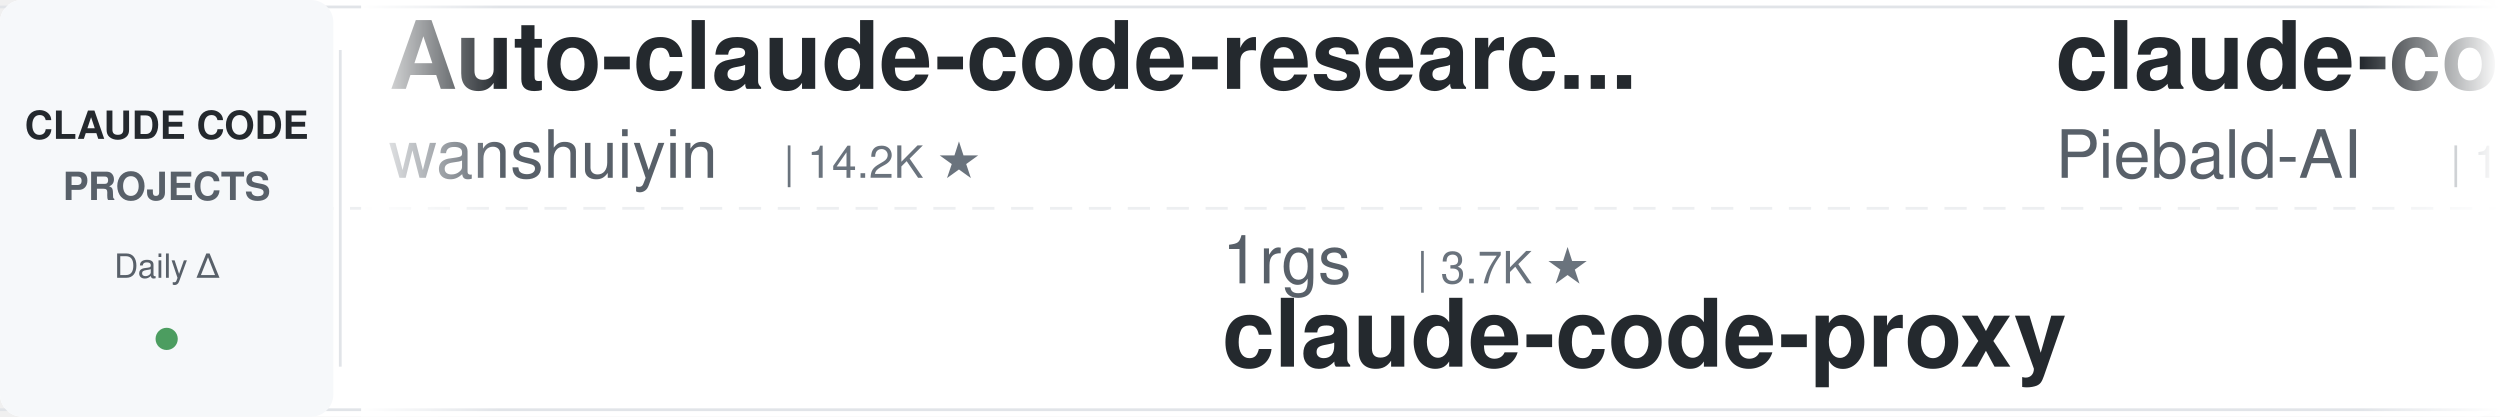
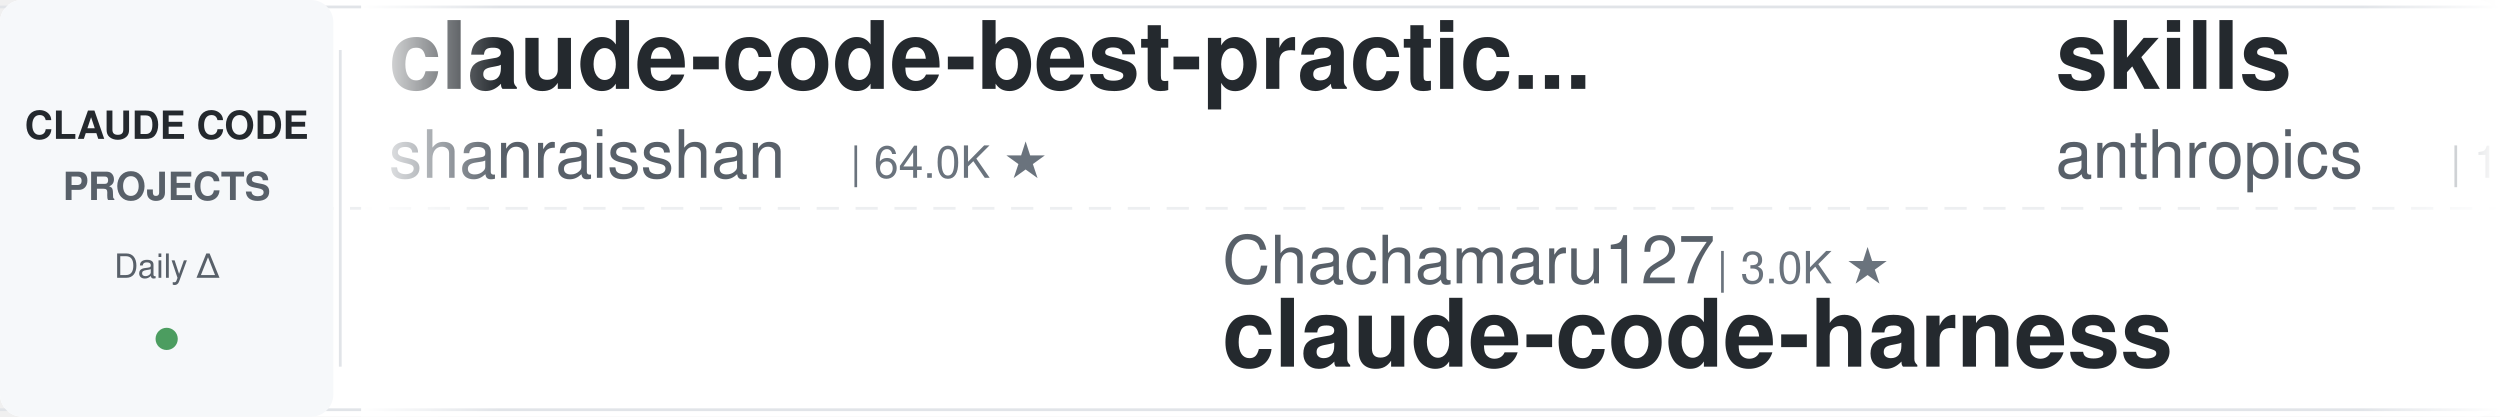
<svg xmlns="http://www.w3.org/2000/svg" width="900" height="150">
  <defs>
    <linearGradient id="leftFade" x1="0%" y1="0%" x2="100%" y2="0%">
      <stop offset="0%" style="stop-color:#ffffff;stop-opacity:1" />
      <stop offset="100%" style="stop-color:#ffffff;stop-opacity:0" />
    </linearGradient>
    <linearGradient id="rightFade" x1="0%" y1="0%" x2="100%" y2="0%">
      <stop offset="0%" style="stop-color:#ffffff;stop-opacity:0" />
      <stop offset="100%" style="stop-color:#ffffff;stop-opacity:1" />
    </linearGradient>
  </defs>
  <rect width="900" height="150" fill="#ffffff" rx="8" />
  <rect x="0" y="2" width="900" height="1" fill="#e1e4e8" />
  <rect x="0" y="147" width="900" height="1" fill="#e1e4e8" />
  <line x1="0" y1="75" x2="900" y2="75" stroke="#e1e4e8" stroke-width="1" stroke-dasharray="8 6" opacity="0.6" />
  <rect x="0" y="0" width="120" height="150" fill="#f6f8fa" rx="8" />
  <text x="60" y="50" font-family="-apple-system, BlinkMacSystemFont, 'Segoe UI', Helvetica, Arial, sans-serif" font-size="14" font-weight="600" fill="#24292e" text-anchor="middle">CLAUDE CODE</text>
  <text x="60" y="72" font-family="-apple-system, BlinkMacSystemFont, 'Segoe UI', Helvetica, Arial, sans-serif" font-size="14" font-weight="600" fill="#586069" text-anchor="middle">PROJECTS</text>
  <text x="60" y="100" font-family="-apple-system, BlinkMacSystemFont, 'Segoe UI', Helvetica, Arial, sans-serif" font-size="12" font-weight="500" fill="#586069" text-anchor="middle">Daily Δ</text>
  <circle cx="60" cy="122" r="4" fill="#22863a" opacity="0.8" />
  <rect x="122" y="18" width="1" height="114" fill="#e1e4e8" />
  <clipPath id="tickerClip">
    <rect x="130" y="0" width="770" height="150" />
  </clipPath>
  <g clip-path="url(#tickerClip)">
    <g id="tickerItems">
      <animateTransform attributeName="transform" attributeType="XML" type="translate" from="0 0" to="-3000 0" dur="54s" repeatCount="indefinite" />
      <g transform="translate(0, 0)">
-         <text x="140" y="32" font-family="-apple-system, BlinkMacSystemFont, 'Segoe UI', Helvetica, Arial, sans-serif" font-size="34" font-weight="600" fill="#24292e">Auto-claude-code-researc...</text>
-         <text x="140" y="64" font-family="-apple-system, BlinkMacSystemFont, 'Segoe UI', Helvetica, Arial, sans-serif" font-size="24" font-weight="400" fill="#586069">wanshuiyin</text>
-         <text x="282" y="64" font-family="-apple-system, BlinkMacSystemFont, 'Segoe UI', Helvetica, Arial, sans-serif" font-size="16" font-weight="500" fill="#6a737d">| 14.2K ★</text>
+         <text x="140" y="32" font-family="-apple-system, BlinkMacSystemFont, 'Segoe UI', Helvetica, Arial, sans-serif" font-size="34" font-weight="600" fill="#24292e">claude-code-best-practic...</text>
+         <text x="140" y="64" font-family="-apple-system, BlinkMacSystemFont, 'Segoe UI', Helvetica, Arial, sans-serif" font-size="24" font-weight="400" fill="#586069">shanraisshan</text>
+         <text x="306" y="64" font-family="-apple-system, BlinkMacSystemFont, 'Segoe UI', Helvetica, Arial, sans-serif" font-size="16" font-weight="500" fill="#6a737d">| 64.0K ★</text>
      </g>
      <g transform="translate(300, 0)">
-         <text x="140" y="102" font-family="-apple-system, BlinkMacSystemFont, 'Segoe UI', Helvetica, Arial, sans-serif" font-size="24" font-weight="400" fill="#586069">1rgs</text>
-         <text x="210" y="102" font-family="-apple-system, BlinkMacSystemFont, 'Segoe UI', Helvetica, Arial, sans-serif" font-size="16" font-weight="500" fill="#6a737d">| 3.7K ★</text>
-         <text x="140" y="132" font-family="-apple-system, BlinkMacSystemFont, 'Segoe UI', Helvetica, Arial, sans-serif" font-size="34" font-weight="600" fill="#24292e">claude-code-proxy</text>
+         <text x="140" y="102" font-family="-apple-system, BlinkMacSystemFont, 'Segoe UI', Helvetica, Arial, sans-serif" font-size="24" font-weight="400" fill="#586069">Chachamaru127</text>
+         <text x="318" y="102" font-family="-apple-system, BlinkMacSystemFont, 'Segoe UI', Helvetica, Arial, sans-serif" font-size="16" font-weight="500" fill="#6a737d">| 3.0K ★</text>
+         <text x="140" y="132" font-family="-apple-system, BlinkMacSystemFont, 'Segoe UI', Helvetica, Arial, sans-serif" font-size="34" font-weight="600" fill="#24292e">claude-code-harness</text>
      </g>
      <g transform="translate(600, 0)">
-         <text x="140" y="32" font-family="-apple-system, BlinkMacSystemFont, 'Segoe UI', Helvetica, Arial, sans-serif" font-size="34" font-weight="600" fill="#24292e">claude-code-system-promp...</text>
-         <text x="140" y="64" font-family="-apple-system, BlinkMacSystemFont, 'Segoe UI', Helvetica, Arial, sans-serif" font-size="24" font-weight="400" fill="#586069">Piebald-AI</text>
-         <text x="282" y="64" font-family="-apple-system, BlinkMacSystemFont, 'Segoe UI', Helvetica, Arial, sans-serif" font-size="16" font-weight="500" fill="#6a737d">| 12.2K ★</text>
+         <text x="140" y="32" font-family="-apple-system, BlinkMacSystemFont, 'Segoe UI', Helvetica, Arial, sans-serif" font-size="34" font-weight="600" fill="#24292e">skills</text>
+         <text x="140" y="64" font-family="-apple-system, BlinkMacSystemFont, 'Segoe UI', Helvetica, Arial, sans-serif" font-size="24" font-weight="400" fill="#586069">anthropics</text>
+         <text x="282" y="64" font-family="-apple-system, BlinkMacSystemFont, 'Segoe UI', Helvetica, Arial, sans-serif" font-size="16" font-weight="500" fill="#6a737d">| 166.1K ★</text>
      </g>
      <g transform="translate(900, 0)">
-         <text x="140" y="102" font-family="-apple-system, BlinkMacSystemFont, 'Segoe UI', Helvetica, Arial, sans-serif" font-size="24" font-weight="400" fill="#586069">anthropics</text>
-         <text x="282" y="102" font-family="-apple-system, BlinkMacSystemFont, 'Segoe UI', Helvetica, Arial, sans-serif" font-size="16" font-weight="500" fill="#6a737d">| 5.7K ★</text>
-         <text x="140" y="132" font-family="-apple-system, BlinkMacSystemFont, 'Segoe UI', Helvetica, Arial, sans-serif" font-size="34" font-weight="600" fill="#24292e">claude-code-security-rev...</text>
+         <text x="140" y="102" font-family="-apple-system, BlinkMacSystemFont, 'Segoe UI', Helvetica, Arial, sans-serif" font-size="24" font-weight="400" fill="#586069">zebbern</text>
+         <text x="246" y="102" font-family="-apple-system, BlinkMacSystemFont, 'Segoe UI', Helvetica, Arial, sans-serif" font-size="16" font-weight="500" fill="#6a737d">| 4.5K ★</text>
+         <text x="140" y="132" font-family="-apple-system, BlinkMacSystemFont, 'Segoe UI', Helvetica, Arial, sans-serif" font-size="34" font-weight="600" fill="#24292e">claude-code-guide</text>
      </g>
      <g transform="translate(1200, 0)">
-         <text x="140" y="32" font-family="-apple-system, BlinkMacSystemFont, 'Segoe UI', Helvetica, Arial, sans-serif" font-size="34" font-weight="600" fill="#24292e">Claude-Code-Source-Study</text>
-         <text x="140" y="64" font-family="-apple-system, BlinkMacSystemFont, 'Segoe UI', Helvetica, Arial, sans-serif" font-size="24" font-weight="400" fill="#586069">luyao618</text>
-         <text x="258" y="64" font-family="-apple-system, BlinkMacSystemFont, 'Segoe UI', Helvetica, Arial, sans-serif" font-size="16" font-weight="500" fill="#6a737d">| 1.6K ★</text>
+         <text x="140" y="32" font-family="-apple-system, BlinkMacSystemFont, 'Segoe UI', Helvetica, Arial, sans-serif" font-size="34" font-weight="600" fill="#24292e">claude-code-plugins-plus...</text>
+         <text x="140" y="64" font-family="-apple-system, BlinkMacSystemFont, 'Segoe UI', Helvetica, Arial, sans-serif" font-size="24" font-weight="400" fill="#586069">jeremylongshore</text>
+         <text x="342" y="64" font-family="-apple-system, BlinkMacSystemFont, 'Segoe UI', Helvetica, Arial, sans-serif" font-size="16" font-weight="500" fill="#6a737d">| 2.6K ★</text>
      </g>
      <g transform="translate(1500, 0)">
-         <text x="140" y="102" font-family="-apple-system, BlinkMacSystemFont, 'Segoe UI', Helvetica, Arial, sans-serif" font-size="24" font-weight="400" fill="#586069">ding113</text>
-         <text x="246" y="102" font-family="-apple-system, BlinkMacSystemFont, 'Segoe UI', Helvetica, Arial, sans-serif" font-size="16" font-weight="500" fill="#6a737d">| 3.3K ★</text>
-         <text x="140" y="132" font-family="-apple-system, BlinkMacSystemFont, 'Segoe UI', Helvetica, Arial, sans-serif" font-size="34" font-weight="600" fill="#24292e">claude-code-hub</text>
+         <text x="140" y="102" font-family="-apple-system, BlinkMacSystemFont, 'Segoe UI', Helvetica, Arial, sans-serif" font-size="24" font-weight="400" fill="#586069">Alishahryar1</text>
+         <text x="306" y="102" font-family="-apple-system, BlinkMacSystemFont, 'Segoe UI', Helvetica, Arial, sans-serif" font-size="16" font-weight="500" fill="#6a737d">| 44.2K ★</text>
+         <text x="140" y="132" font-family="-apple-system, BlinkMacSystemFont, 'Segoe UI', Helvetica, Arial, sans-serif" font-size="34" font-weight="600" fill="#24292e">free-claude-code</text>
      </g>
      <g transform="translate(1800, 0)">
-         <text x="140" y="32" font-family="-apple-system, BlinkMacSystemFont, 'Segoe UI', Helvetica, Arial, sans-serif" font-size="34" font-weight="600" fill="#24292e">Claude-Code-Usage-Monito...</text>
-         <text x="140" y="64" font-family="-apple-system, BlinkMacSystemFont, 'Segoe UI', Helvetica, Arial, sans-serif" font-size="24" font-weight="400" fill="#586069">Maciek-roboblog</text>
-         <text x="342" y="64" font-family="-apple-system, BlinkMacSystemFont, 'Segoe UI', Helvetica, Arial, sans-serif" font-size="16" font-weight="500" fill="#6a737d">| 8.6K ★</text>
+         <text x="140" y="32" font-family="-apple-system, BlinkMacSystemFont, 'Segoe UI', Helvetica, Arial, sans-serif" font-size="34" font-weight="600" fill="#24292e">claude-code-templates</text>
+         <text x="140" y="64" font-family="-apple-system, BlinkMacSystemFont, 'Segoe UI', Helvetica, Arial, sans-serif" font-size="24" font-weight="400" fill="#586069">davila7</text>
+         <text x="246" y="64" font-family="-apple-system, BlinkMacSystemFont, 'Segoe UI', Helvetica, Arial, sans-serif" font-size="16" font-weight="500" fill="#6a737d">| 30.1K ★</text>
      </g>
      <g transform="translate(2100, 0)">
-         <text x="140" y="102" font-family="-apple-system, BlinkMacSystemFont, 'Segoe UI', Helvetica, Arial, sans-serif" font-size="24" font-weight="400" fill="#586069">shanraisshan</text>
-         <text x="306" y="102" font-family="-apple-system, BlinkMacSystemFont, 'Segoe UI', Helvetica, Arial, sans-serif" font-size="16" font-weight="500" fill="#6a737d">| 64.0K ★</text>
-         <text x="140" y="132" font-family="-apple-system, BlinkMacSystemFont, 'Segoe UI', Helvetica, Arial, sans-serif" font-size="34" font-weight="600" fill="#24292e">claude-code-best-practic...</text>
+         <text x="140" y="102" font-family="-apple-system, BlinkMacSystemFont, 'Segoe UI', Helvetica, Arial, sans-serif" font-size="24" font-weight="400" fill="#586069">lintsinghua</text>
+         <text x="294" y="102" font-family="-apple-system, BlinkMacSystemFont, 'Segoe UI', Helvetica, Arial, sans-serif" font-size="16" font-weight="500" fill="#6a737d">| 4.0K ★</text>
+         <text x="140" y="132" font-family="-apple-system, BlinkMacSystemFont, 'Segoe UI', Helvetica, Arial, sans-serif" font-size="34" font-weight="600" fill="#24292e">claude-code-book</text>
      </g>
      <g transform="translate(2400, 0)">
-         <text x="140" y="32" font-family="-apple-system, BlinkMacSystemFont, 'Segoe UI', Helvetica, Arial, sans-serif" font-size="34" font-weight="600" fill="#24292e">my-claude-code-setup</text>
-         <text x="140" y="64" font-family="-apple-system, BlinkMacSystemFont, 'Segoe UI', Helvetica, Arial, sans-serif" font-size="24" font-weight="400" fill="#586069">centminmod</text>
-         <text x="282" y="64" font-family="-apple-system, BlinkMacSystemFont, 'Segoe UI', Helvetica, Arial, sans-serif" font-size="16" font-weight="500" fill="#6a737d">| 2.5K ★</text>
+         <text x="140" y="32" font-family="-apple-system, BlinkMacSystemFont, 'Segoe UI', Helvetica, Arial, sans-serif" font-size="34" font-weight="600" fill="#24292e">awesome-claude-code-tool...</text>
+         <text x="140" y="64" font-family="-apple-system, BlinkMacSystemFont, 'Segoe UI', Helvetica, Arial, sans-serif" font-size="24" font-weight="400" fill="#586069">rohitg00</text>
+         <text x="258" y="64" font-family="-apple-system, BlinkMacSystemFont, 'Segoe UI', Helvetica, Arial, sans-serif" font-size="16" font-weight="500" fill="#6a737d">| 2.4K ★</text>
      </g>
      <g transform="translate(2700, 0)">
-         <text x="140" y="102" font-family="-apple-system, BlinkMacSystemFont, 'Segoe UI', Helvetica, Arial, sans-serif" font-size="24" font-weight="400" fill="#586069">JrCx7scC</text>
-         <text x="258" y="102" font-family="-apple-system, BlinkMacSystemFont, 'Segoe UI', Helvetica, Arial, sans-serif" font-size="16" font-weight="500" fill="#6a737d">| 371 ★</text>
+         <text x="140" y="102" font-family="-apple-system, BlinkMacSystemFont, 'Segoe UI', Helvetica, Arial, sans-serif" font-size="24" font-weight="400" fill="#586069">hangsman</text>
+         <text x="258" y="102" font-family="-apple-system, BlinkMacSystemFont, 'Segoe UI', Helvetica, Arial, sans-serif" font-size="16" font-weight="500" fill="#6a737d">| 790 ★</text>
        <text x="140" y="132" font-family="-apple-system, BlinkMacSystemFont, 'Segoe UI', Helvetica, Arial, sans-serif" font-size="34" font-weight="600" fill="#24292e">claude-code-source</text>
      </g>
      <g transform="translate(3000, 0)">
-         <text x="140" y="32" font-family="-apple-system, BlinkMacSystemFont, 'Segoe UI', Helvetica, Arial, sans-serif" font-size="34" font-weight="600" fill="#24292e">Auto-claude-code-researc...</text>
-         <text x="140" y="64" font-family="-apple-system, BlinkMacSystemFont, 'Segoe UI', Helvetica, Arial, sans-serif" font-size="24" font-weight="400" fill="#586069">wanshuiyin</text>
-         <text x="282" y="64" font-family="-apple-system, BlinkMacSystemFont, 'Segoe UI', Helvetica, Arial, sans-serif" font-size="16" font-weight="500" fill="#6a737d">| 14.2K ★</text>
+         <text x="140" y="32" font-family="-apple-system, BlinkMacSystemFont, 'Segoe UI', Helvetica, Arial, sans-serif" font-size="34" font-weight="600" fill="#24292e">claude-code-best-practic...</text>
+         <text x="140" y="64" font-family="-apple-system, BlinkMacSystemFont, 'Segoe UI', Helvetica, Arial, sans-serif" font-size="24" font-weight="400" fill="#586069">shanraisshan</text>
+         <text x="306" y="64" font-family="-apple-system, BlinkMacSystemFont, 'Segoe UI', Helvetica, Arial, sans-serif" font-size="16" font-weight="500" fill="#6a737d">| 64.0K ★</text>
      </g>
      <g transform="translate(3300, 0)">
-         <text x="140" y="102" font-family="-apple-system, BlinkMacSystemFont, 'Segoe UI', Helvetica, Arial, sans-serif" font-size="24" font-weight="400" fill="#586069">1rgs</text>
-         <text x="210" y="102" font-family="-apple-system, BlinkMacSystemFont, 'Segoe UI', Helvetica, Arial, sans-serif" font-size="16" font-weight="500" fill="#6a737d">| 3.7K ★</text>
-         <text x="140" y="132" font-family="-apple-system, BlinkMacSystemFont, 'Segoe UI', Helvetica, Arial, sans-serif" font-size="34" font-weight="600" fill="#24292e">claude-code-proxy</text>
+         <text x="140" y="102" font-family="-apple-system, BlinkMacSystemFont, 'Segoe UI', Helvetica, Arial, sans-serif" font-size="24" font-weight="400" fill="#586069">Chachamaru127</text>
+         <text x="318" y="102" font-family="-apple-system, BlinkMacSystemFont, 'Segoe UI', Helvetica, Arial, sans-serif" font-size="16" font-weight="500" fill="#6a737d">| 3.0K ★</text>
+         <text x="140" y="132" font-family="-apple-system, BlinkMacSystemFont, 'Segoe UI', Helvetica, Arial, sans-serif" font-size="34" font-weight="600" fill="#24292e">claude-code-harness</text>
      </g>
      <g transform="translate(3600, 0)">
-         <text x="140" y="32" font-family="-apple-system, BlinkMacSystemFont, 'Segoe UI', Helvetica, Arial, sans-serif" font-size="34" font-weight="600" fill="#24292e">claude-code-system-promp...</text>
-         <text x="140" y="64" font-family="-apple-system, BlinkMacSystemFont, 'Segoe UI', Helvetica, Arial, sans-serif" font-size="24" font-weight="400" fill="#586069">Piebald-AI</text>
-         <text x="282" y="64" font-family="-apple-system, BlinkMacSystemFont, 'Segoe UI', Helvetica, Arial, sans-serif" font-size="16" font-weight="500" fill="#6a737d">| 12.2K ★</text>
+         <text x="140" y="32" font-family="-apple-system, BlinkMacSystemFont, 'Segoe UI', Helvetica, Arial, sans-serif" font-size="34" font-weight="600" fill="#24292e">skills</text>
+         <text x="140" y="64" font-family="-apple-system, BlinkMacSystemFont, 'Segoe UI', Helvetica, Arial, sans-serif" font-size="24" font-weight="400" fill="#586069">anthropics</text>
+         <text x="282" y="64" font-family="-apple-system, BlinkMacSystemFont, 'Segoe UI', Helvetica, Arial, sans-serif" font-size="16" font-weight="500" fill="#6a737d">| 166.1K ★</text>
      </g>
      <g transform="translate(3900, 0)">
-         <text x="140" y="102" font-family="-apple-system, BlinkMacSystemFont, 'Segoe UI', Helvetica, Arial, sans-serif" font-size="24" font-weight="400" fill="#586069">anthropics</text>
-         <text x="282" y="102" font-family="-apple-system, BlinkMacSystemFont, 'Segoe UI', Helvetica, Arial, sans-serif" font-size="16" font-weight="500" fill="#6a737d">| 5.7K ★</text>
-         <text x="140" y="132" font-family="-apple-system, BlinkMacSystemFont, 'Segoe UI', Helvetica, Arial, sans-serif" font-size="34" font-weight="600" fill="#24292e">claude-code-security-rev...</text>
+         <text x="140" y="102" font-family="-apple-system, BlinkMacSystemFont, 'Segoe UI', Helvetica, Arial, sans-serif" font-size="24" font-weight="400" fill="#586069">zebbern</text>
+         <text x="246" y="102" font-family="-apple-system, BlinkMacSystemFont, 'Segoe UI', Helvetica, Arial, sans-serif" font-size="16" font-weight="500" fill="#6a737d">| 4.5K ★</text>
+         <text x="140" y="132" font-family="-apple-system, BlinkMacSystemFont, 'Segoe UI', Helvetica, Arial, sans-serif" font-size="34" font-weight="600" fill="#24292e">claude-code-guide</text>
      </g>
    </g>
  </g>
  <rect x="130" y="0" width="50" height="150" fill="url(#leftFade)" />
  <rect x="850" y="0" width="50" height="150" fill="url(#rightFade)" />
</svg>
